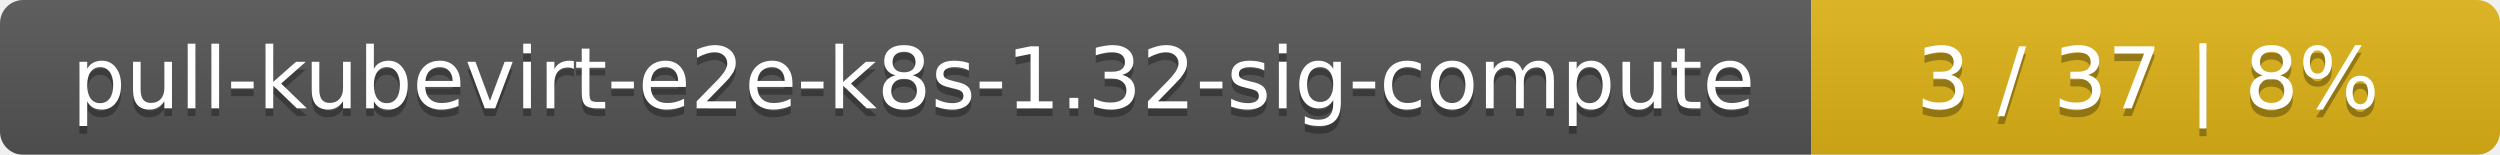
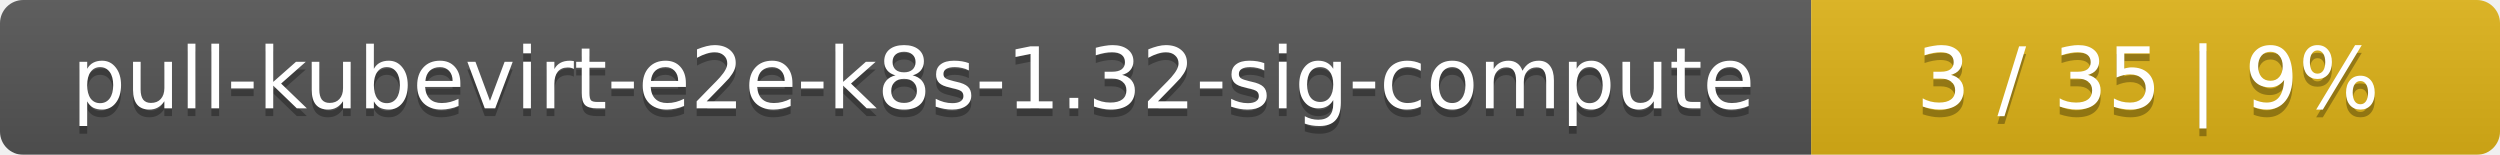
<svg xmlns="http://www.w3.org/2000/svg" width="323" height="20">
  <linearGradient id="smooth" x2="0" y2="100%">
    <stop offset="0" stop-color="#bbb" stop-opacity=".1" />
    <stop offset="1" stop-opacity=".1" />
  </linearGradient>
  <mask id="round">
    <rect width="323" height="20" rx="3" fill="#fff" />
  </mask>
  <g mask="url(#round)">
    <rect width="234" height="20" fill="#555" />
    <rect x="234" width="89" height="20" fill="#dfb317" />
    <rect width="323" height="20" fill="url(#smooth)" />
  </g>
  <g fill="#fff" text-anchor="middle" font-family="DejaVu Sans,Verdana,Geneva,sans-serif" font-size="11">
    <text x="118" y="15" fill="#010101" fill-opacity=".3">pull-kubevirt-e2e-k8s-1.32-sig-compute</text>
    <text x="118" y="14">pull-kubevirt-e2e-k8s-1.32-sig-compute</text>
-     <text x="277.5" y="15" fill="#010101" fill-opacity=".3">3 / 37    |    8%</text>
-     <text x="277.5" y="14">3 / 37    |    8%</text>
+     <text x="277.5" y="15" fill="#010101" fill-opacity=".3">3 / 35    |    9%</text>
+     <text x="277.5" y="14">3 / 35    |    9%</text>
  </g>
</svg>
